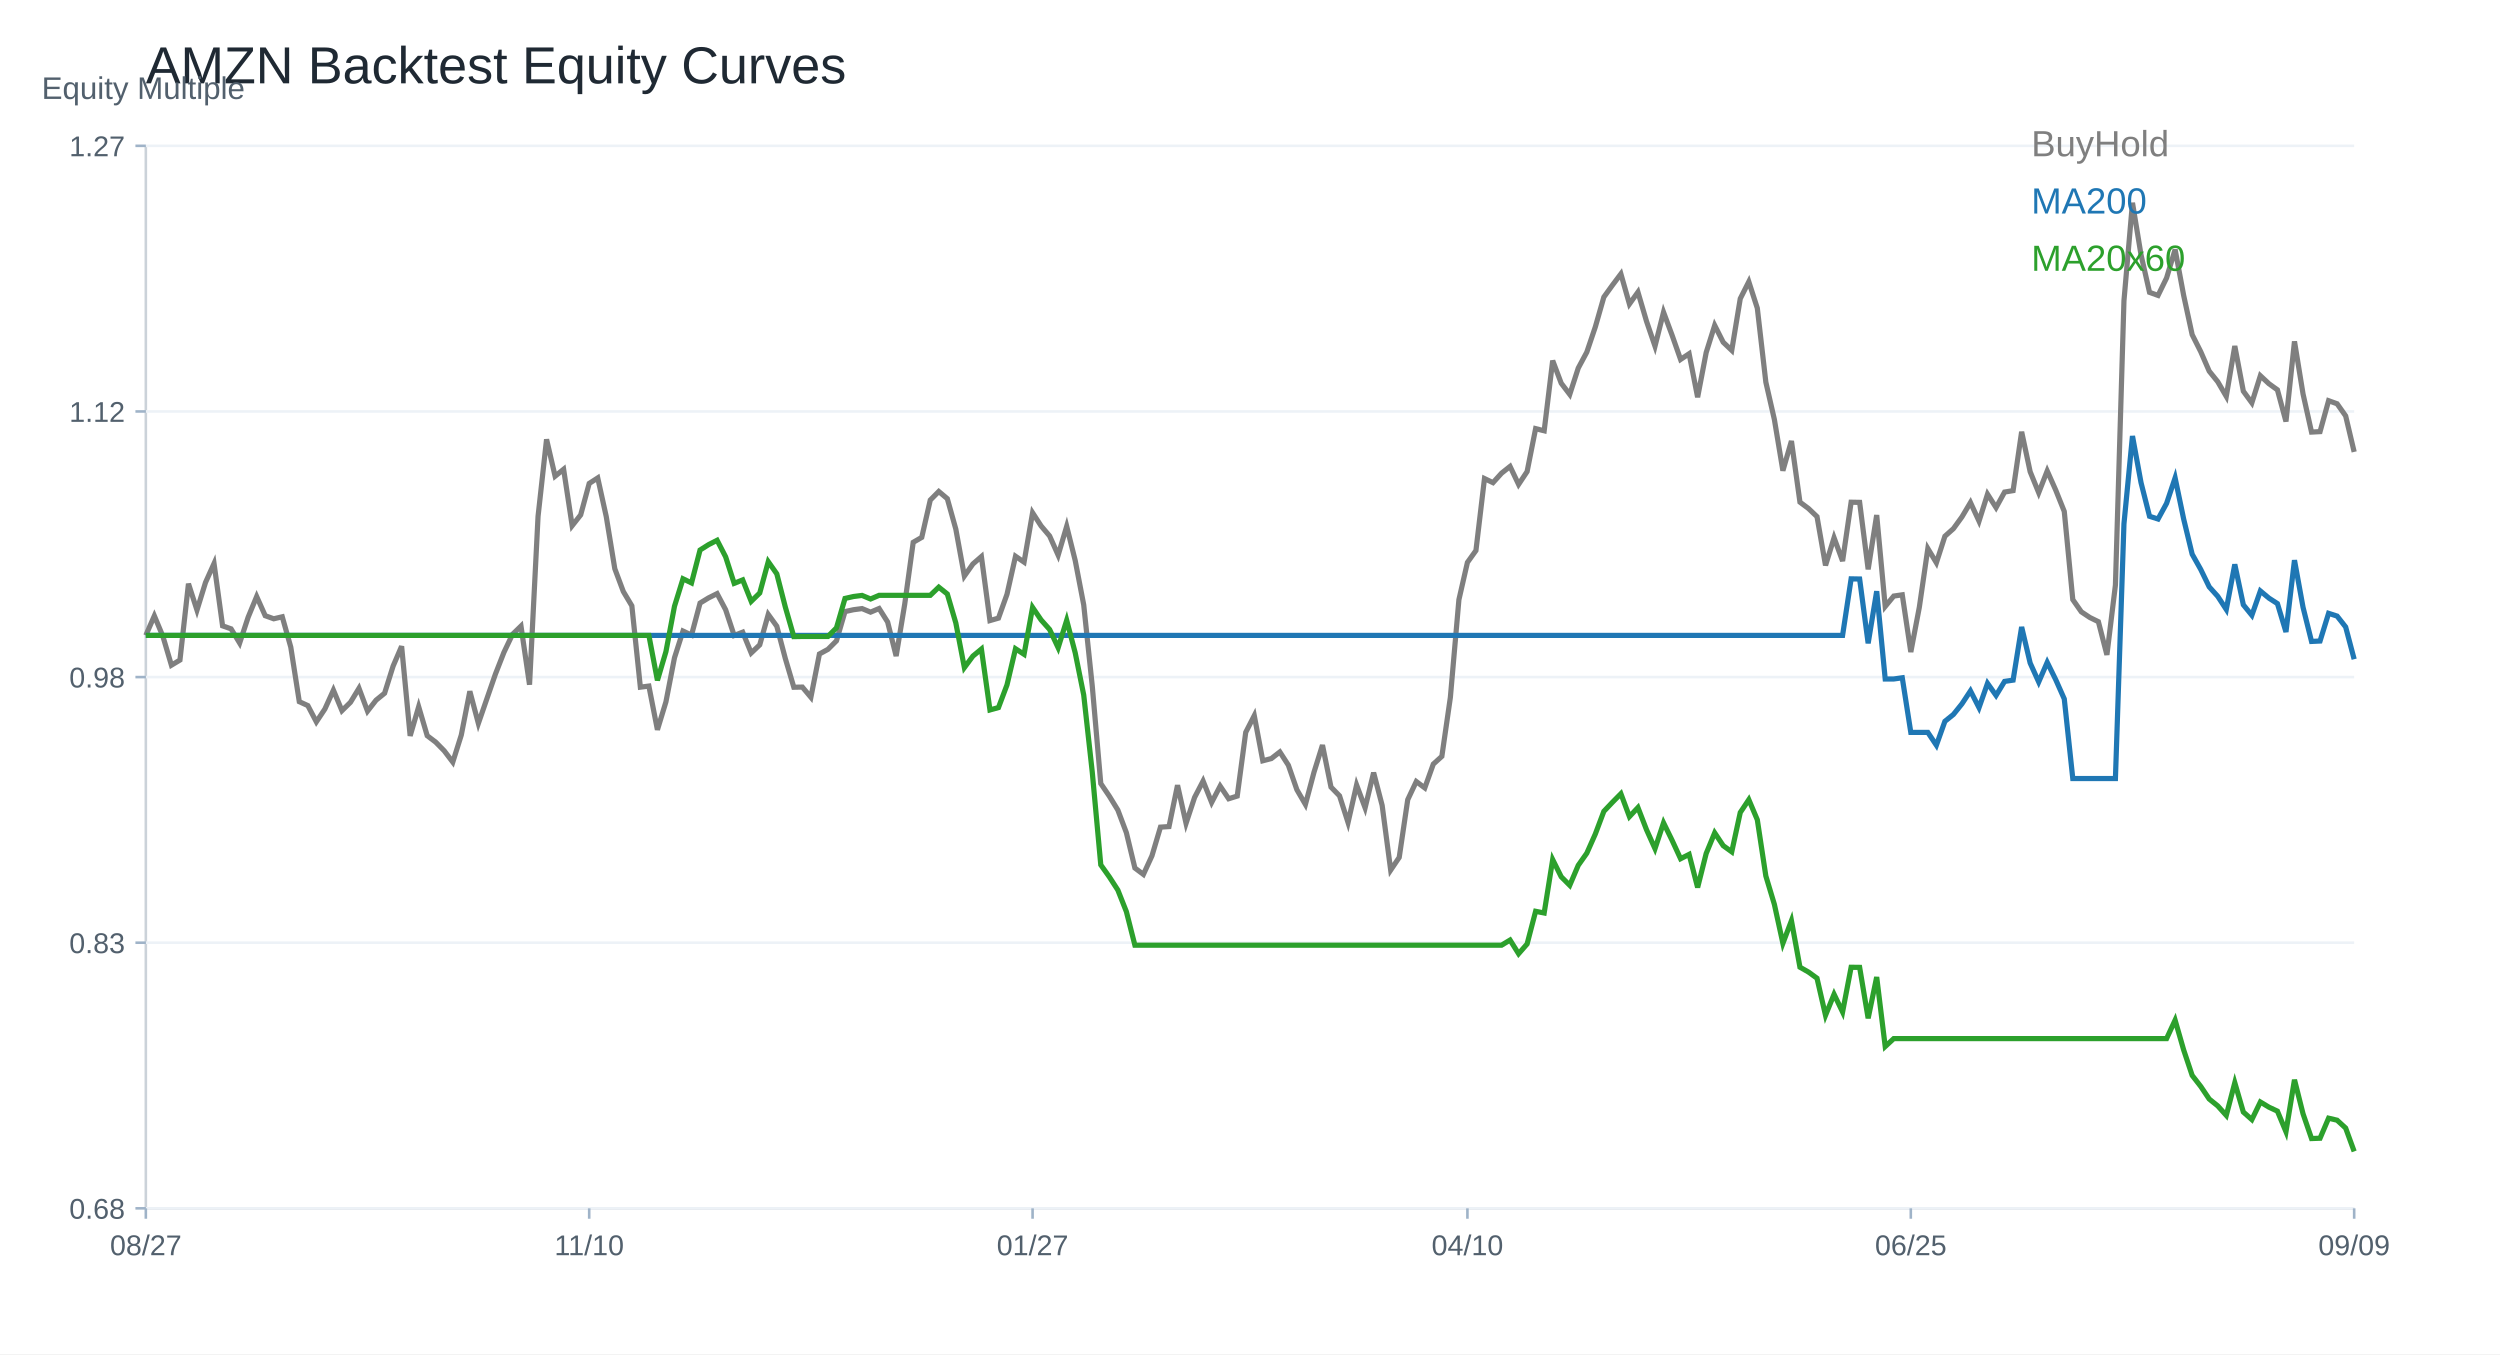
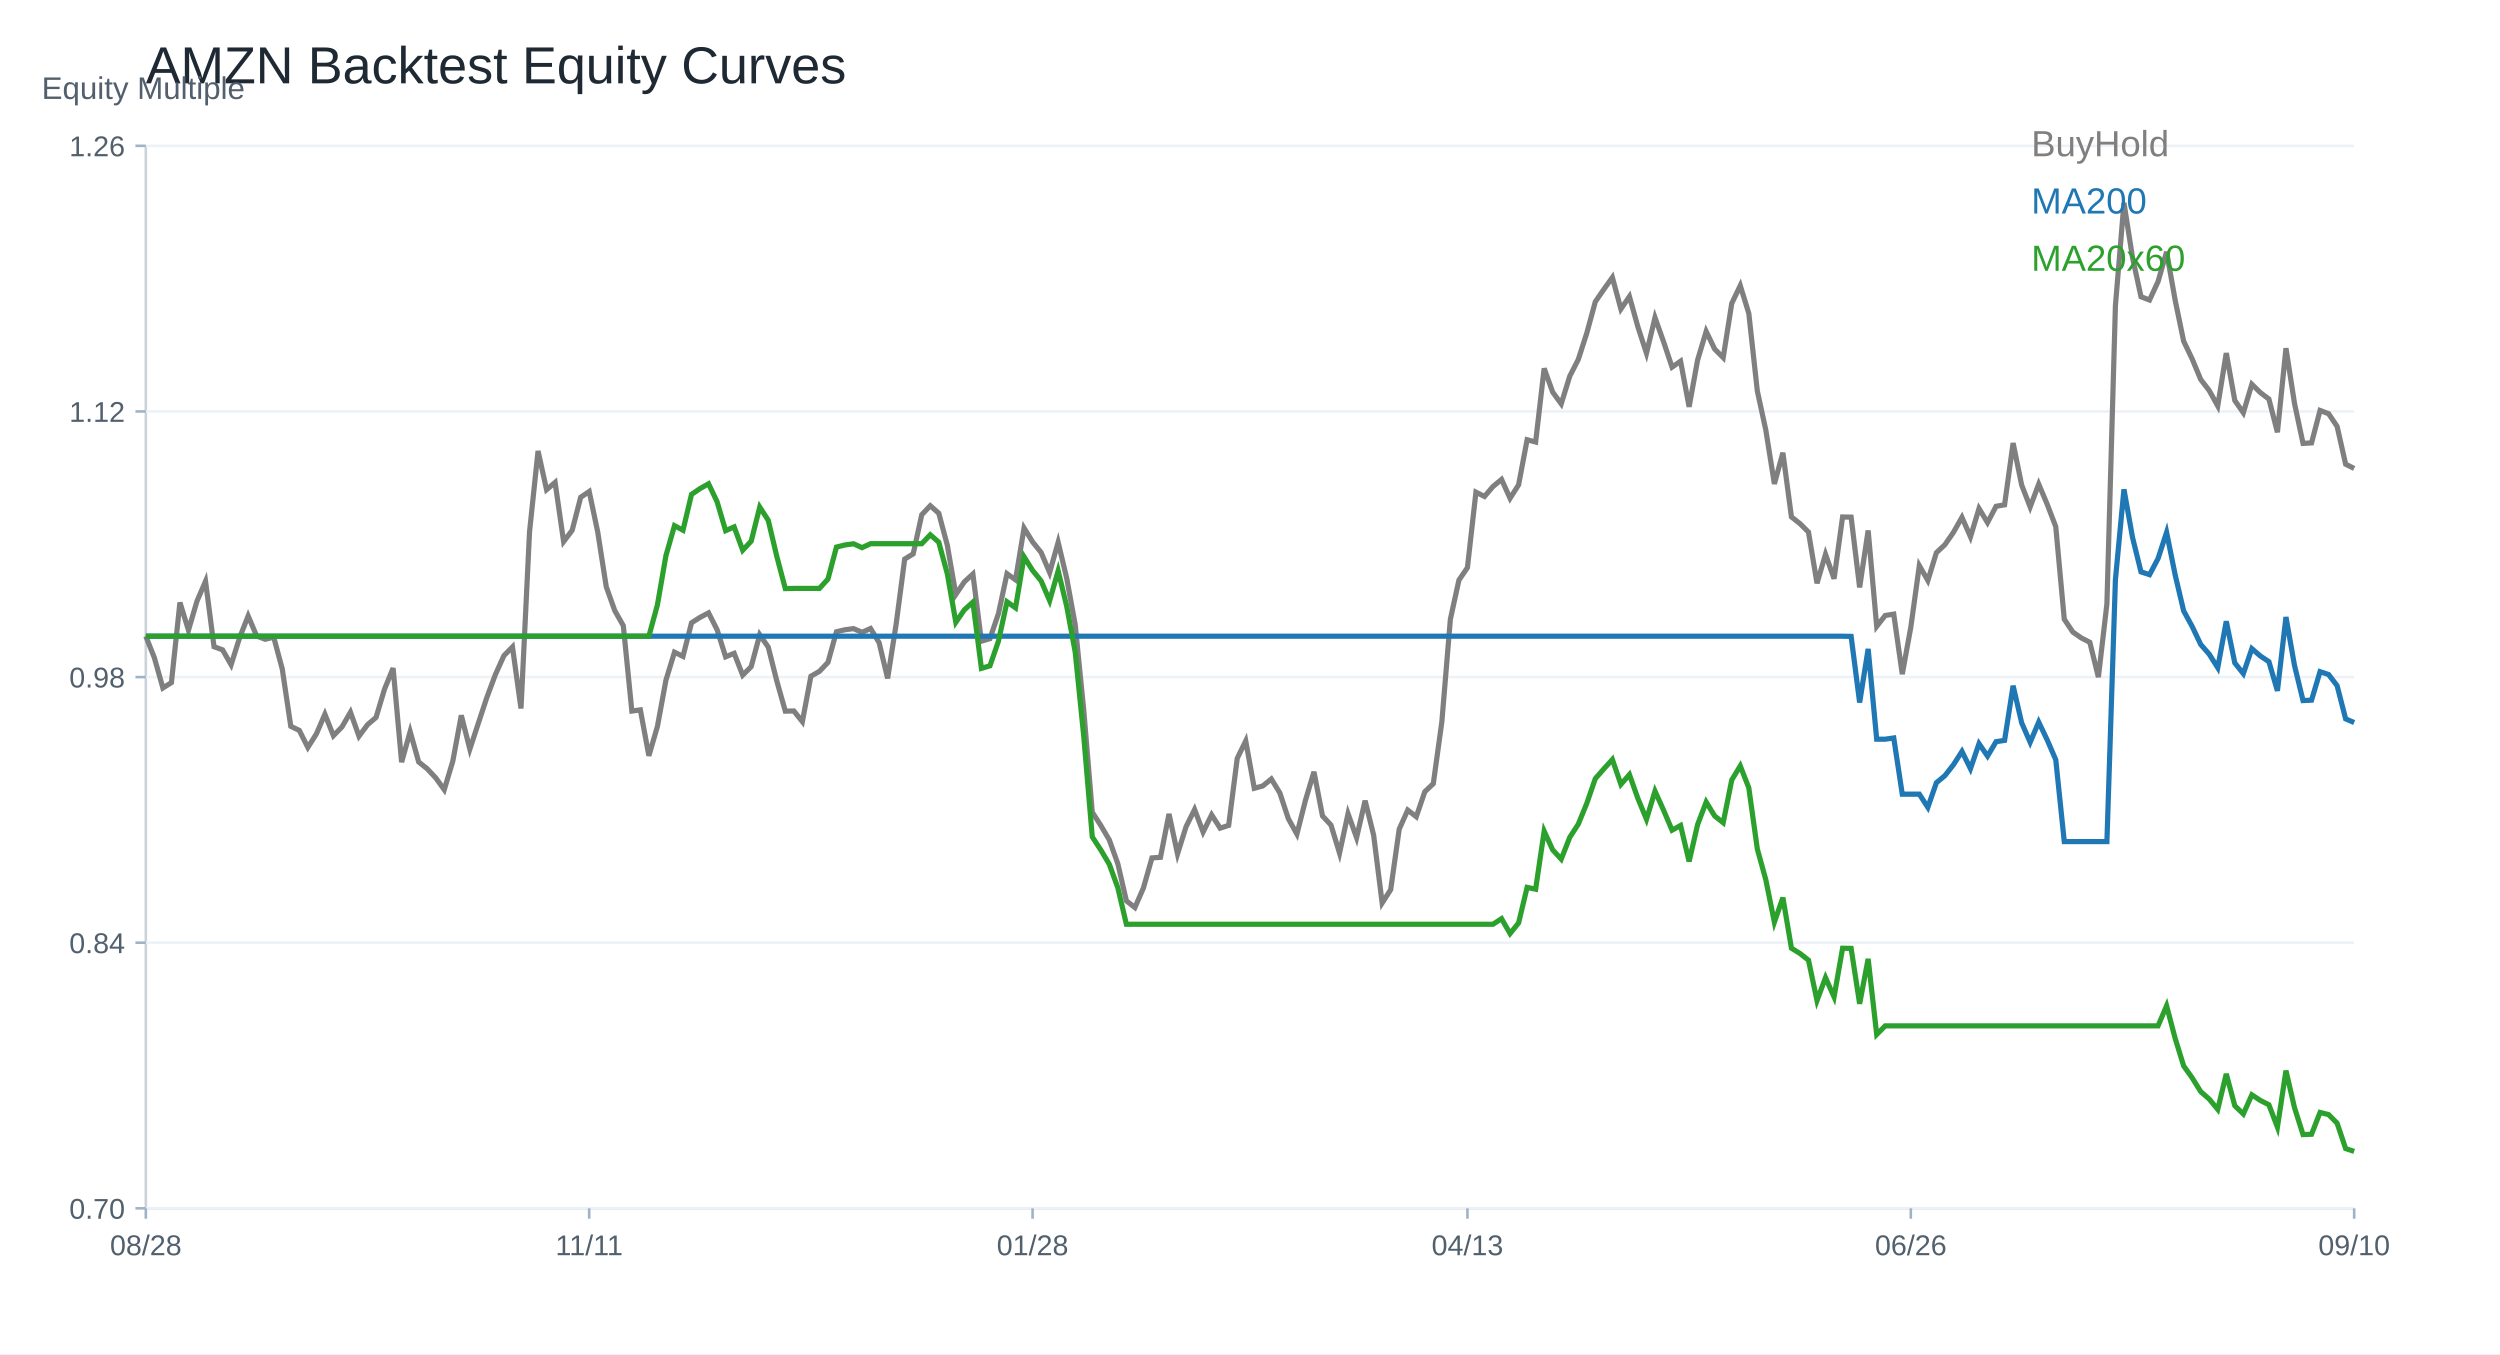
<svg xmlns="http://www.w3.org/2000/svg" width="960" height="520" viewBox="0 0 960 520">
  <rect width="100%" height="100%" fill="white" />
  <text x="56.00" y="32.00" font-size="20" font-family="Arial" fill="#1f2933" text-anchor="start">AMZN Backtest Equity Curves</text>
  <line x1="56" y1="464" x2="904" y2="464" stroke="#cbd2d9" />
  <line x1="56" y1="56" x2="56" y2="464" stroke="#cbd2d9" />
  <text x="16.00" y="38.00" font-size="12" font-family="Arial" fill="#52606d" text-anchor="start">Equity Multiple</text>
  <line x1="56" y1="464.00" x2="904" y2="464.00" stroke="#edf2f7" />
  <line x1="52" y1="464.00" x2="56" y2="464.00" stroke="#9fb3c8" />
-   <text x="48.00" y="468.00" font-size="11" font-family="Arial" fill="#52606d" text-anchor="end">0.68</text>
+   <text x="48.00" y="468.00" font-size="11" font-family="Arial" fill="#52606d" text-anchor="end">0.70</text>
  <line x1="56" y1="362.00" x2="904" y2="362.00" stroke="#edf2f7" />
  <line x1="52" y1="362.00" x2="56" y2="362.00" stroke="#9fb3c8" />
-   <text x="48.00" y="366.00" font-size="11" font-family="Arial" fill="#52606d" text-anchor="end">0.83</text>
+   <text x="48.00" y="366.00" font-size="11" font-family="Arial" fill="#52606d" text-anchor="end">0.84</text>
  <line x1="56" y1="260.00" x2="904" y2="260.00" stroke="#edf2f7" />
  <line x1="52" y1="260.00" x2="56" y2="260.00" stroke="#9fb3c8" />
  <text x="48.00" y="264.00" font-size="11" font-family="Arial" fill="#52606d" text-anchor="end">0.98</text>
  <line x1="56" y1="158.00" x2="904" y2="158.00" stroke="#edf2f7" />
  <line x1="52" y1="158.00" x2="56" y2="158.00" stroke="#9fb3c8" />
  <text x="48.00" y="162.00" font-size="11" font-family="Arial" fill="#52606d" text-anchor="end">1.12</text>
  <line x1="56" y1="56.00" x2="904" y2="56.00" stroke="#edf2f7" />
  <line x1="52" y1="56.00" x2="56" y2="56.00" stroke="#9fb3c8" />
-   <text x="48.00" y="60.00" font-size="11" font-family="Arial" fill="#52606d" text-anchor="end">1.27</text>
+   <text x="48.00" y="60.00" font-size="11" font-family="Arial" fill="#52606d" text-anchor="end">1.26</text>
  <line x1="56.00" y1="464" x2="56.00" y2="468" stroke="#9fb3c8" />
-   <text x="56.00" y="482.00" font-size="11" font-family="Arial" fill="#52606d" text-anchor="middle">08/27</text>
+   <text x="56.00" y="482.00" font-size="11" font-family="Arial" fill="#52606d" text-anchor="middle">08/28</text>
  <line x1="226.25" y1="464" x2="226.25" y2="468" stroke="#9fb3c8" />
-   <text x="226.25" y="482.00" font-size="11" font-family="Arial" fill="#52606d" text-anchor="middle">11/10</text>
+   <text x="226.25" y="482.00" font-size="11" font-family="Arial" fill="#52606d" text-anchor="middle">11/11</text>
  <line x1="396.51" y1="464" x2="396.51" y2="468" stroke="#9fb3c8" />
-   <text x="396.51" y="482.00" font-size="11" font-family="Arial" fill="#52606d" text-anchor="middle">01/27</text>
+   <text x="396.51" y="482.00" font-size="11" font-family="Arial" fill="#52606d" text-anchor="middle">01/28</text>
  <line x1="563.49" y1="464" x2="563.49" y2="468" stroke="#9fb3c8" />
-   <text x="563.49" y="482.00" font-size="11" font-family="Arial" fill="#52606d" text-anchor="middle">04/10</text>
+   <text x="563.49" y="482.00" font-size="11" font-family="Arial" fill="#52606d" text-anchor="middle">04/13</text>
  <line x1="733.75" y1="464" x2="733.75" y2="468" stroke="#9fb3c8" />
-   <text x="733.75" y="482.00" font-size="11" font-family="Arial" fill="#52606d" text-anchor="middle">06/25</text>
+   <text x="733.75" y="482.00" font-size="11" font-family="Arial" fill="#52606d" text-anchor="middle">06/26</text>
  <line x1="904.00" y1="464" x2="904.00" y2="468" stroke="#9fb3c8" />
-   <text x="904.00" y="482.00" font-size="11" font-family="Arial" fill="#52606d" text-anchor="middle">09/09</text>
-   <polyline fill="none" stroke="#7f7f7f" stroke-width="2" points="56.00,243.99 59.27,236.49 62.55,244.35 65.82,255.43 69.10,253.46 72.37,224.14 75.64,234.28 78.92,223.66 82.19,216.39 85.47,240.33 88.74,241.48 92.02,246.93 95.29,237.00 98.56,229.07 101.84,236.43 105.11,237.61 108.39,236.85 111.66,248.50 114.93,269.44 118.21,270.95 121.48,277.19 124.76,272.25 128.03,265.02 131.31,272.89 134.58,269.68 137.85,264.30 141.13,273.07 144.40,268.87 147.68,266.20 150.95,255.79 154.22,248.17 157.50,282.57 160.77,271.38 164.05,282.51 167.32,284.99 170.59,288.32 173.87,292.65 177.14,282.24 180.42,265.45 183.69,277.79 186.97,268.29 190.24,258.85 193.51,250.50 196.79,243.60 200.06,240.42 203.34,262.93 206.61,198.30 209.88,168.70 213.16,182.86 216.43,180.20 219.71,201.87 222.98,197.72 226.25,185.65 229.53,183.53 232.80,198.36 236.08,218.39 239.35,227.14 242.63,232.64 245.90,263.87 249.17,263.45 252.45,280.24 255.72,269.50 259.00,252.58 262.27,242.33 265.54,243.87 268.82,231.58 272.09,229.59 275.37,227.95 278.64,234.13 281.92,244.02 285.19,242.75 288.46,250.74 291.74,247.62 295.01,235.94 298.29,240.48 301.56,252.86 304.83,263.90 308.11,263.84 311.38,267.75 314.66,251.13 317.93,249.35 321.20,246.08 324.48,234.85 327.75,234.13 331.03,233.70 334.30,235.06 337.58,233.67 340.85,238.85 344.12,251.92 347.40,232.07 350.67,208.25 353.95,206.35 357.22,192.03 360.49,188.73 363.77,191.49 367.04,203.20 370.32,221.20 373.59,216.57 376.86,213.73 380.14,238.30 383.41,237.36 386.69,228.19 389.96,213.61 393.24,215.85 396.51,196.90 399.78,201.96 403.06,205.83 406.33,213.18 409.61,202.11 412.88,215.24 416.15,232.28 419.43,263.45 422.70,300.88 425.98,305.72 429.25,311.05 432.53,319.76 435.80,333.32 439.07,335.77 442.35,328.63 445.62,317.62 448.90,317.40 452.17,301.52 455.44,316.16 458.72,306.21 461.99,299.91 465.27,308.14 468.54,301.85 471.81,306.72 475.09,305.69 478.36,281.21 481.64,274.80 484.91,292.14 488.19,291.29 491.46,288.75 494.73,293.83 498.01,303.27 501.28,308.90 504.56,296.58 507.83,286.11 511.10,302.24 514.38,305.60 517.65,315.86 520.93,301.43 524.20,310.20 527.47,296.68 530.75,309.29 534.02,334.11 537.30,329.24 540.57,307.08 543.85,300.12 547.12,302.55 550.39,293.41 553.67,290.44 556.94,267.81 560.22,230.28 563.49,215.97 566.76,211.40 570.04,183.77 573.31,185.34 576.59,181.71 579.86,179.11 583.14,186.01 586.41,181.08 589.68,164.59 592.96,165.43 596.23,138.47 599.51,147.16 602.78,151.45 606.05,141.34 609.33,135.23 612.60,125.55 615.88,114.08 619.15,109.54 622.42,105.18 625.70,116.74 628.97,112.17 632.25,123.34 635.52,132.93 638.80,119.89 642.07,128.70 645.34,138.02 648.62,135.84 651.89,152.54 655.17,135.38 658.44,124.94 661.71,131.42 664.99,134.54 668.26,114.68 671.54,108.18 674.81,118.35 678.08,146.73 681.36,161.08 684.63,180.74 687.91,169.34 691.18,192.82 694.46,195.27 697.73,198.39 701.00,217.12 704.28,206.50 707.55,215.45 710.83,192.85 714.10,192.91 717.37,218.63 720.65,197.78 723.92,232.88 727.20,228.89 730.47,228.41 733.75,250.38 737.02,233.19 740.29,210.64 743.57,216.09 746.84,205.92 750.12,202.99 753.39,198.48 756.66,192.97 759.94,200.11 763.21,189.76 766.49,194.91 769.76,188.95 773.03,188.40 776.31,165.80 779.58,181.14 782.86,189.19 786.13,180.84 789.41,188.22 792.68,196.39 795.95,230.25 799.23,234.94 802.50,237.12 805.78,238.73 809.05,251.47 812.32,224.68 815.60,115.50 818.87,77.86 822.15,97.83 825.42,112.26 828.69,113.44 831.97,106.73 835.24,95.80 838.52,113.41 841.79,128.51 845.07,135.02 848.34,142.53 851.61,146.58 854.89,152.21 858.16,132.87 861.44,150.21 864.71,154.69 867.98,144.28 871.26,147.34 874.53,149.70 877.81,161.86 881.08,131.09 884.36,151.24 887.63,165.92 890.90,165.74 894.18,153.87 897.45,155.05 900.73,159.71 904.00,173.54" />
+   <text x="904.00" y="482.00" font-size="11" font-family="Arial" fill="#52606d" text-anchor="middle">09/10</text>
+   <polyline fill="none" stroke="#7f7f7f" stroke-width="2" points="56.00,244.31 59.27,252.56 62.55,264.18 65.82,262.12 69.10,231.35 72.37,241.99 75.64,230.84 78.92,223.22 82.19,248.34 85.47,249.55 88.74,255.26 92.02,244.85 95.29,236.53 98.56,244.24 101.84,245.48 105.11,244.69 108.39,256.91 111.66,278.89 114.93,280.47 118.21,287.01 121.48,281.84 124.76,274.25 128.03,282.51 131.31,279.14 134.58,273.49 137.85,282.70 141.13,278.28 144.40,275.49 147.68,264.57 150.95,256.56 154.22,292.67 157.50,280.92 160.77,292.60 164.05,295.21 167.32,298.70 170.59,303.24 173.87,292.32 177.14,274.69 180.42,287.65 183.69,277.68 186.97,267.77 190.24,259.01 193.51,251.77 196.79,248.43 200.06,272.06 203.34,204.23 206.61,173.18 209.88,188.04 213.16,185.25 216.43,207.98 219.71,203.63 222.98,190.96 226.25,188.74 229.53,204.30 232.80,225.32 236.08,234.50 239.35,240.27 242.63,273.04 245.90,272.60 249.17,290.22 252.45,278.95 255.72,261.20 259.00,250.44 262.27,252.05 265.54,239.16 268.82,237.07 272.09,235.35 275.37,241.83 278.64,252.21 281.92,250.88 285.19,259.26 288.46,255.99 291.74,243.74 295.01,248.50 298.29,261.49 301.56,273.08 304.83,273.01 308.11,277.11 311.38,259.68 314.66,257.80 317.93,254.37 321.20,242.59 324.48,241.83 327.75,241.39 331.03,242.81 334.30,241.35 337.58,246.78 340.85,260.50 344.12,239.67 347.40,214.68 350.67,212.68 353.95,197.66 357.22,194.20 360.49,197.09 363.77,209.38 367.04,228.27 370.32,223.41 373.59,220.43 376.86,246.21 380.14,245.23 383.41,235.61 386.69,220.30 389.96,222.65 393.24,202.77 396.51,208.08 399.78,212.14 403.06,219.86 406.33,208.24 409.61,222.02 412.88,239.89 416.15,272.60 419.43,311.88 422.70,316.96 425.98,322.55 429.25,331.69 432.53,345.92 435.80,348.49 439.07,340.99 442.35,329.44 445.62,329.21 448.90,312.54 452.17,327.91 455.44,317.47 458.72,310.86 461.99,319.50 465.27,312.89 468.54,318.01 471.81,316.93 475.09,291.24 478.36,284.51 481.64,302.70 484.91,301.81 488.19,299.14 491.46,304.48 494.73,314.39 498.01,320.29 501.28,307.37 504.56,296.38 507.83,313.31 511.10,316.83 514.38,327.60 517.65,312.45 520.93,321.66 524.20,307.46 527.47,320.70 530.75,346.74 534.02,341.63 537.30,318.39 540.57,311.08 543.85,313.62 547.12,304.03 550.39,300.92 553.67,277.17 556.94,237.80 560.22,222.78 563.49,217.98 566.76,188.99 570.04,190.64 573.31,186.83 576.59,184.10 579.86,191.34 583.14,186.17 586.41,168.86 589.68,169.75 592.96,141.46 596.23,150.57 599.51,155.08 602.78,144.48 606.05,138.06 609.33,127.90 612.60,115.87 615.88,111.10 619.15,106.53 622.42,118.66 625.70,113.87 628.97,125.58 632.25,135.65 635.52,121.96 638.80,131.20 642.07,140.98 645.34,138.70 648.62,156.22 651.89,138.22 655.17,127.26 658.44,134.06 661.71,137.33 664.99,116.50 668.26,109.67 671.54,120.34 674.81,150.13 678.08,165.18 681.36,185.82 684.63,173.85 687.91,198.49 691.18,201.06 694.46,204.33 697.73,223.98 701.00,212.84 704.28,222.24 707.55,198.52 710.83,198.58 714.10,225.57 717.37,203.69 720.65,240.53 723.92,236.34 727.20,235.83 730.47,258.88 733.75,240.85 737.02,217.19 740.29,222.91 743.57,212.24 746.84,209.16 750.12,204.42 753.39,198.65 756.66,206.14 759.94,195.28 763.21,200.68 766.49,194.42 769.76,193.85 773.03,170.13 776.31,186.23 779.58,194.68 782.86,185.91 786.13,193.66 789.41,202.23 792.68,237.77 795.95,242.69 799.23,244.97 802.50,246.66 805.78,260.02 809.05,231.92 812.32,117.36 815.60,77.86 818.87,98.81 822.15,113.96 825.42,115.20 828.69,108.15 831.97,96.69 835.24,115.17 838.52,131.01 841.79,137.84 845.07,145.71 848.34,149.97 851.61,155.87 854.89,135.58 858.16,153.78 861.44,158.48 864.71,147.56 867.98,150.76 871.26,153.24 874.53,166.00 877.81,133.71 881.08,154.86 884.36,170.26 887.63,170.07 890.90,157.62 894.18,158.86 897.45,163.75 900.73,178.26 904.00,179.88" />
  <text x="780.00" y="60.00" font-size="14" font-family="Arial" fill="#7f7f7f" text-anchor="start">BuyHold</text>
-   <polyline fill="none" stroke="#1f77b4" stroke-width="2" points="56.00,243.99 59.27,243.99 62.55,243.99 65.82,243.99 69.10,243.99 72.37,243.99 75.64,243.99 78.92,243.99 82.19,243.99 85.47,243.99 88.74,243.99 92.02,243.99 95.29,243.99 98.56,243.99 101.84,243.99 105.11,243.99 108.39,243.99 111.66,243.99 114.93,243.99 118.21,243.99 121.48,243.99 124.76,243.99 128.03,243.99 131.31,243.99 134.58,243.99 137.85,243.99 141.13,243.99 144.40,243.99 147.68,243.99 150.95,243.99 154.22,243.99 157.50,243.99 160.77,243.99 164.05,243.99 167.32,243.99 170.59,243.99 173.87,243.99 177.14,243.99 180.42,243.99 183.69,243.99 186.97,243.99 190.24,243.99 193.51,243.99 196.79,243.99 200.06,243.99 203.34,243.99 206.61,243.99 209.88,243.99 213.16,243.99 216.43,243.99 219.71,243.99 222.98,243.99 226.25,243.99 229.53,243.99 232.80,243.99 236.08,243.99 239.35,243.99 242.63,243.99 245.90,243.99 249.17,243.99 252.45,243.99 255.72,243.99 259.00,243.99 262.27,243.99 265.54,243.99 268.82,243.99 272.09,243.99 275.37,243.99 278.64,243.99 281.92,243.99 285.19,243.99 288.46,243.99 291.74,243.99 295.01,243.99 298.29,243.99 301.56,243.99 304.83,243.99 308.11,243.99 311.38,243.99 314.66,243.99 317.93,243.99 321.20,243.99 324.48,243.99 327.75,243.99 331.03,243.99 334.30,243.99 337.58,243.99 340.85,243.99 344.12,243.99 347.40,243.99 350.67,243.99 353.95,243.99 357.22,243.99 360.49,243.99 363.77,243.99 367.04,243.99 370.32,243.99 373.59,243.99 376.86,243.99 380.14,243.99 383.41,243.99 386.69,243.99 389.96,243.99 393.24,243.99 396.51,243.99 399.78,243.99 403.06,243.99 406.33,243.99 409.61,243.99 412.88,243.99 416.15,243.99 419.43,243.99 422.70,243.99 425.98,243.99 429.25,243.99 432.53,243.99 435.80,243.99 439.07,243.99 442.35,243.99 445.62,243.99 448.90,243.99 452.17,243.99 455.44,243.99 458.72,243.99 461.99,243.99 465.27,243.99 468.54,243.99 471.81,243.99 475.09,243.99 478.36,243.99 481.64,243.99 484.91,243.99 488.19,243.99 491.46,243.99 494.73,243.99 498.01,243.99 501.28,243.99 504.56,243.99 507.83,243.99 511.10,243.99 514.38,243.99 517.65,243.99 520.93,243.99 524.20,243.99 527.47,243.99 530.75,243.99 534.02,243.99 537.30,243.99 540.57,243.99 543.85,243.99 547.12,243.99 550.39,243.99 553.67,243.99 556.94,243.99 560.22,243.99 563.49,243.99 566.76,243.99 570.04,243.99 573.31,243.99 576.59,243.99 579.86,243.99 583.14,243.99 586.41,243.99 589.68,243.99 592.96,243.99 596.23,243.99 599.51,243.99 602.78,243.99 606.05,243.99 609.33,243.99 612.60,243.99 615.88,243.99 619.15,243.99 622.42,243.99 625.70,243.99 628.97,243.99 632.25,243.99 635.52,243.99 638.80,243.99 642.07,243.99 645.34,243.99 648.62,243.99 651.89,243.99 655.17,243.99 658.44,243.99 661.71,243.99 664.99,243.99 668.26,243.99 671.54,243.99 674.81,243.99 678.08,243.99 681.36,243.99 684.63,243.99 687.91,243.99 691.18,243.99 694.46,243.99 697.73,243.99 701.00,243.99 704.28,243.99 707.55,243.99 710.83,222.28 714.10,222.34 717.37,247.04 720.65,227.02 723.92,260.73 727.20,260.73 730.47,260.27 733.75,281.25 737.02,281.25 740.29,281.25 743.57,286.17 746.84,276.99 750.12,274.34 753.39,270.27 756.66,265.30 759.94,271.74 763.21,262.40 766.49,267.04 769.76,261.66 773.03,261.17 776.31,240.76 779.58,254.61 782.86,261.88 786.13,254.34 789.41,261.01 792.68,268.38 795.95,298.96 799.23,298.96 802.50,298.96 805.78,298.96 809.05,298.96 812.32,298.96 815.60,201.15 818.87,167.43 822.15,185.32 825.42,198.25 828.69,199.31 831.97,193.29 835.24,183.51 838.52,199.28 841.79,212.81 845.07,218.64 848.34,225.36 851.61,228.99 854.89,234.03 858.16,216.71 861.44,232.24 864.71,236.26 867.98,226.93 871.26,229.67 874.53,231.78 877.81,242.68 881.08,215.11 884.36,233.17 887.63,246.31 890.90,246.15 894.18,235.52 897.45,236.58 900.73,240.76 904.00,253.14" />
+   <polyline fill="none" stroke="#1f77b4" stroke-width="2" points="56.00,244.31 59.27,244.31 62.55,244.31 65.82,244.31 69.10,244.31 72.37,244.31 75.64,244.31 78.92,244.31 82.19,244.31 85.47,244.31 88.74,244.31 92.02,244.31 95.29,244.31 98.56,244.31 101.84,244.31 105.11,244.31 108.39,244.31 111.66,244.31 114.93,244.31 118.21,244.31 121.48,244.31 124.76,244.31 128.03,244.31 131.31,244.31 134.58,244.31 137.85,244.31 141.13,244.31 144.40,244.31 147.68,244.31 150.95,244.31 154.22,244.31 157.50,244.31 160.77,244.31 164.05,244.31 167.32,244.31 170.59,244.31 173.87,244.31 177.14,244.31 180.42,244.31 183.69,244.31 186.97,244.31 190.24,244.31 193.51,244.31 196.79,244.31 200.06,244.31 203.34,244.31 206.61,244.31 209.88,244.31 213.16,244.31 216.43,244.31 219.71,244.31 222.98,244.31 226.25,244.31 229.53,244.31 232.80,244.31 236.08,244.31 239.35,244.31 242.63,244.31 245.90,244.31 249.17,244.31 252.45,244.31 255.72,244.31 259.00,244.31 262.27,244.31 265.54,244.31 268.82,244.31 272.09,244.31 275.37,244.31 278.64,244.31 281.92,244.31 285.19,244.31 288.46,244.31 291.74,244.31 295.01,244.31 298.29,244.31 301.56,244.31 304.83,244.31 308.11,244.31 311.38,244.31 314.66,244.31 317.93,244.31 321.20,244.31 324.48,244.31 327.75,244.31 331.03,244.31 334.30,244.31 337.58,244.31 340.85,244.31 344.12,244.31 347.40,244.31 350.67,244.31 353.95,244.31 357.22,244.31 360.49,244.31 363.77,244.31 367.04,244.31 370.32,244.31 373.59,244.31 376.86,244.31 380.14,244.31 383.41,244.31 386.69,244.31 389.96,244.31 393.24,244.31 396.51,244.31 399.78,244.31 403.06,244.31 406.33,244.31 409.61,244.31 412.88,244.31 416.15,244.31 419.43,244.31 422.70,244.31 425.98,244.31 429.25,244.31 432.53,244.31 435.80,244.31 439.07,244.31 442.35,244.31 445.62,244.31 448.90,244.31 452.17,244.31 455.44,244.31 458.72,244.31 461.99,244.31 465.27,244.31 468.54,244.31 471.81,244.31 475.09,244.31 478.36,244.31 481.64,244.31 484.91,244.31 488.19,244.31 491.46,244.31 494.73,244.31 498.01,244.31 501.28,244.31 504.56,244.31 507.83,244.31 511.10,244.31 514.38,244.31 517.65,244.31 520.93,244.31 524.20,244.31 527.47,244.31 530.75,244.31 534.02,244.31 537.30,244.31 540.57,244.31 543.85,244.31 547.12,244.31 550.39,244.31 553.67,244.31 556.94,244.31 560.22,244.31 563.49,244.31 566.76,244.31 570.04,244.31 573.31,244.31 576.59,244.31 579.86,244.31 583.14,244.31 586.41,244.31 589.68,244.31 592.96,244.31 596.23,244.31 599.51,244.31 602.78,244.31 606.05,244.31 609.33,244.31 612.60,244.31 615.88,244.31 619.15,244.31 622.42,244.31 625.70,244.31 628.97,244.31 632.25,244.31 635.52,244.31 638.80,244.31 642.07,244.31 645.34,244.31 648.62,244.31 651.89,244.31 655.17,244.31 658.44,244.31 661.71,244.31 664.99,244.31 668.26,244.31 671.54,244.31 674.81,244.31 678.08,244.31 681.36,244.31 684.63,244.31 687.91,244.31 691.18,244.31 694.46,244.31 697.73,244.31 701.00,244.31 704.28,244.31 707.55,244.31 710.83,244.37 714.10,269.77 717.37,249.18 720.65,283.85 723.92,283.85 727.20,283.38 730.47,304.96 733.75,304.96 737.02,304.96 740.29,310.02 743.57,300.57 746.84,297.85 750.12,293.66 753.39,288.55 756.66,295.18 759.94,285.57 763.21,290.35 766.49,284.81 769.76,284.31 773.03,263.32 776.31,277.56 779.58,285.04 782.86,277.28 786.13,284.14 789.41,291.72 792.68,323.17 795.95,323.17 799.23,323.17 802.50,323.17 805.78,323.17 809.05,323.17 812.32,222.58 815.60,187.90 818.87,206.30 822.15,219.60 825.42,220.68 828.69,214.49 831.97,204.43 835.24,220.66 838.52,234.57 841.79,240.56 845.07,247.47 848.34,251.21 851.61,256.40 854.89,238.58 858.16,254.56 861.44,258.68 864.71,249.09 867.98,251.91 871.26,254.08 874.53,265.29 877.81,236.94 881.08,255.50 884.36,269.02 887.63,268.86 890.90,257.93 894.18,259.02 897.45,263.31 900.73,276.05 904.00,277.47" />
  <text x="780.00" y="82.00" font-size="14" font-family="Arial" fill="#1f77b4" text-anchor="start">MA200</text>
-   <polyline fill="none" stroke="#2ca02c" stroke-width="2" points="56.00,243.99 59.27,243.99 62.55,243.99 65.82,243.99 69.10,243.99 72.37,243.99 75.64,243.99 78.92,243.99 82.19,243.99 85.47,243.99 88.74,243.99 92.02,243.99 95.29,243.99 98.56,243.99 101.84,243.99 105.11,243.99 108.39,243.99 111.66,243.99 114.93,243.99 118.21,243.99 121.48,243.99 124.76,243.99 128.03,243.99 131.31,243.99 134.58,243.99 137.85,243.99 141.13,243.99 144.40,243.99 147.68,243.99 150.95,243.99 154.22,243.99 157.50,243.99 160.77,243.99 164.05,243.99 167.32,243.99 170.59,243.99 173.87,243.99 177.14,243.99 180.42,243.99 183.69,243.99 186.97,243.99 190.24,243.99 193.51,243.99 196.79,243.99 200.06,243.99 203.34,243.99 206.61,243.99 209.88,243.99 213.16,243.99 216.43,243.99 219.71,243.99 222.98,243.99 226.25,243.99 229.53,243.99 232.80,243.99 236.08,243.99 239.35,243.99 242.63,243.99 245.90,243.99 249.17,243.99 252.45,261.27 255.72,250.22 259.00,232.81 262.27,222.26 265.54,223.85 268.82,211.21 272.09,209.15 275.37,207.47 278.64,213.82 281.92,224.00 285.19,222.69 288.46,230.91 291.74,227.71 295.01,215.69 298.29,220.36 301.56,233.09 304.83,244.46 308.11,244.40 311.38,244.40 314.66,244.40 317.93,244.40 321.20,241.10 324.48,229.80 327.75,229.06 331.03,228.64 334.30,230.01 337.58,228.61 340.85,228.61 344.12,228.61 347.40,228.61 350.67,228.61 353.95,228.61 357.22,228.61 360.49,225.47 363.77,228.09 367.04,239.23 370.32,256.35 373.59,251.94 376.86,249.24 380.14,272.61 383.41,271.71 386.69,262.99 389.96,249.12 393.24,251.25 396.51,233.24 399.78,238.05 403.06,241.73 406.33,248.72 409.61,238.19 412.88,250.68 416.15,266.88 419.43,296.52 422.70,332.11 425.98,336.72 429.25,341.78 432.53,350.07 435.80,362.96 439.07,362.96 442.35,362.96 445.62,362.96 448.90,362.96 452.17,362.96 455.44,362.96 458.72,362.96 461.99,362.96 465.27,362.96 468.54,362.96 471.81,362.96 475.09,362.96 478.36,362.96 481.64,362.96 484.91,362.96 488.19,362.96 491.46,362.96 494.73,362.96 498.01,362.96 501.28,362.96 504.56,362.96 507.83,362.96 511.10,362.96 514.38,362.96 517.65,362.96 520.93,362.96 524.20,362.96 527.47,362.96 530.75,362.96 534.02,362.96 537.30,362.96 540.57,362.96 543.85,362.96 547.12,362.96 550.39,362.96 553.67,362.96 556.94,362.96 560.22,362.96 563.49,362.96 566.76,362.96 570.04,362.96 573.31,362.96 576.59,362.96 579.86,360.98 583.14,366.23 586.41,362.48 589.68,349.94 592.96,350.59 596.23,330.09 599.51,336.69 602.78,339.96 606.05,332.28 609.33,327.63 612.60,320.27 615.88,311.55 619.15,308.10 622.42,304.79 625.70,313.58 628.97,310.10 632.25,318.59 635.52,325.88 638.80,315.97 642.07,322.66 645.34,329.75 648.62,328.09 651.89,340.79 655.17,327.75 658.44,319.81 661.71,324.73 664.99,327.10 668.26,312.01 671.54,307.07 674.81,314.80 678.08,336.37 681.36,347.28 684.63,362.23 687.91,353.55 691.18,371.40 694.46,373.27 697.73,375.64 701.00,389.88 704.28,381.80 707.55,388.61 710.83,371.43 714.10,371.47 717.37,391.03 720.65,375.18 723.92,401.86 727.20,398.82 730.47,398.82 733.75,398.82 737.02,398.82 740.29,398.82 743.57,398.82 746.84,398.82 750.12,398.82 753.39,398.82 756.66,398.82 759.94,398.82 763.21,398.82 766.49,398.82 769.76,398.82 773.03,398.82 776.31,398.82 779.58,398.82 782.86,398.82 786.13,398.82 789.41,398.82 792.68,398.82 795.95,398.82 799.23,398.82 802.50,398.82 805.78,398.82 809.05,398.82 812.32,398.82 815.60,398.82 818.87,398.82 822.15,398.82 825.42,398.82 828.69,398.82 831.97,398.82 835.24,391.74 838.52,403.16 841.79,412.95 845.07,417.17 848.34,422.03 851.61,424.66 854.89,428.31 858.16,415.77 861.44,427.02 864.71,429.92 867.98,423.17 871.26,425.15 874.53,426.68 877.81,434.57 881.08,414.62 884.36,427.68 887.63,437.20 890.90,437.08 894.18,429.39 897.45,430.16 900.73,433.18 904.00,442.14" />
+   <polyline fill="none" stroke="#2ca02c" stroke-width="2" points="56.00,244.31 59.27,244.31 62.55,244.31 65.82,244.31 69.10,244.31 72.37,244.31 75.64,244.31 78.92,244.31 82.19,244.31 85.47,244.31 88.74,244.31 92.02,244.31 95.29,244.31 98.56,244.31 101.84,244.31 105.11,244.31 108.39,244.31 111.66,244.31 114.93,244.31 118.21,244.31 121.48,244.31 124.76,244.31 128.03,244.31 131.31,244.31 134.58,244.31 137.85,244.31 141.13,244.31 144.40,244.31 147.68,244.31 150.95,244.31 154.22,244.31 157.50,244.31 160.77,244.31 164.05,244.31 167.32,244.31 170.59,244.31 173.87,244.31 177.14,244.31 180.42,244.31 183.69,244.31 186.97,244.31 190.24,244.31 193.51,244.31 196.79,244.31 200.06,244.31 203.34,244.31 206.61,244.31 209.88,244.31 213.16,244.31 216.43,244.31 219.71,244.31 222.98,244.31 226.25,244.31 229.53,244.31 232.80,244.31 236.08,244.31 239.35,244.31 242.63,244.31 245.90,244.31 249.17,244.31 252.45,232.28 255.72,213.35 259.00,201.87 262.27,203.60 265.54,189.85 268.82,187.61 272.09,185.78 275.37,192.69 278.64,203.77 281.92,202.34 285.19,211.29 288.46,207.80 291.74,194.72 295.01,199.80 298.29,213.66 301.56,226.02 304.83,225.95 308.11,225.95 311.38,225.95 314.66,225.95 317.93,222.37 321.20,210.07 324.48,209.27 327.75,208.81 331.03,210.30 334.30,208.78 337.58,208.78 340.85,208.78 344.12,208.78 347.40,208.78 350.67,208.78 353.95,208.78 357.22,205.36 360.49,208.21 363.77,220.33 367.04,238.95 370.32,234.16 373.59,231.22 376.86,256.64 380.14,255.67 383.41,246.18 386.69,231.09 389.96,233.41 393.24,213.82 396.51,219.04 399.78,223.05 403.06,230.66 406.33,219.20 409.61,232.79 412.88,250.41 416.15,282.65 419.43,321.37 422.70,326.38 425.98,331.89 429.25,340.90 432.53,354.92 435.80,354.92 439.07,354.92 442.35,354.92 445.62,354.92 448.90,354.92 452.17,354.92 455.44,354.92 458.72,354.92 461.99,354.92 465.27,354.92 468.54,354.92 471.81,354.92 475.09,354.92 478.36,354.92 481.64,354.92 484.91,354.92 488.19,354.92 491.46,354.92 494.73,354.92 498.01,354.92 501.28,354.92 504.56,354.92 507.83,354.92 511.10,354.92 514.38,354.92 517.65,354.92 520.93,354.92 524.20,354.92 527.47,354.92 530.75,354.92 534.02,354.92 537.30,354.92 540.57,354.92 543.85,354.92 547.12,354.92 550.39,354.92 553.67,354.92 556.94,354.92 560.22,354.92 563.49,354.92 566.76,354.92 570.04,354.92 573.31,354.92 576.59,352.77 579.86,358.48 583.14,354.40 586.41,340.76 589.68,341.46 592.96,319.17 596.23,326.35 599.51,329.90 602.78,321.55 606.05,316.49 609.33,308.48 612.60,299.00 615.88,295.25 619.15,291.65 622.42,301.20 625.70,297.43 628.97,306.66 632.25,314.59 635.52,303.81 638.80,311.09 642.07,318.79 645.34,316.99 648.62,330.80 651.89,316.62 655.17,307.98 658.44,313.34 661.71,315.92 664.99,299.50 668.26,294.12 671.54,302.53 674.81,326.00 678.08,337.86 681.36,354.12 684.63,344.69 687.91,364.11 691.18,366.13 694.46,368.71 697.73,384.20 701.00,375.42 704.28,382.82 707.55,364.13 710.83,364.18 714.10,385.45 717.37,368.21 720.65,397.24 723.92,393.93 727.20,393.93 730.47,393.93 733.75,393.93 737.02,393.93 740.29,393.93 743.57,393.93 746.84,393.93 750.12,393.93 753.39,393.93 756.66,393.93 759.94,393.93 763.21,393.93 766.49,393.93 769.76,393.93 773.03,393.93 776.31,393.93 779.58,393.93 782.86,393.93 786.13,393.93 789.41,393.93 792.68,393.93 795.95,393.93 799.23,393.93 802.50,393.93 805.78,393.93 809.05,393.93 812.32,393.93 815.60,393.93 818.87,393.93 822.15,393.93 825.42,393.93 828.69,393.93 831.97,386.23 835.24,398.65 838.52,409.30 841.79,413.89 845.07,419.18 848.34,422.04 851.61,426.01 854.89,412.37 858.16,424.60 861.44,427.76 864.71,420.42 867.98,422.57 871.26,424.24 874.53,432.82 877.81,411.11 881.08,425.33 884.36,435.68 887.63,435.55 890.90,427.18 894.18,428.01 897.45,431.30 900.73,441.05 904.00,442.14" />
  <text x="780.00" y="104.00" font-size="14" font-family="Arial" fill="#2ca02c" text-anchor="start">MA20x60</text>
</svg>
